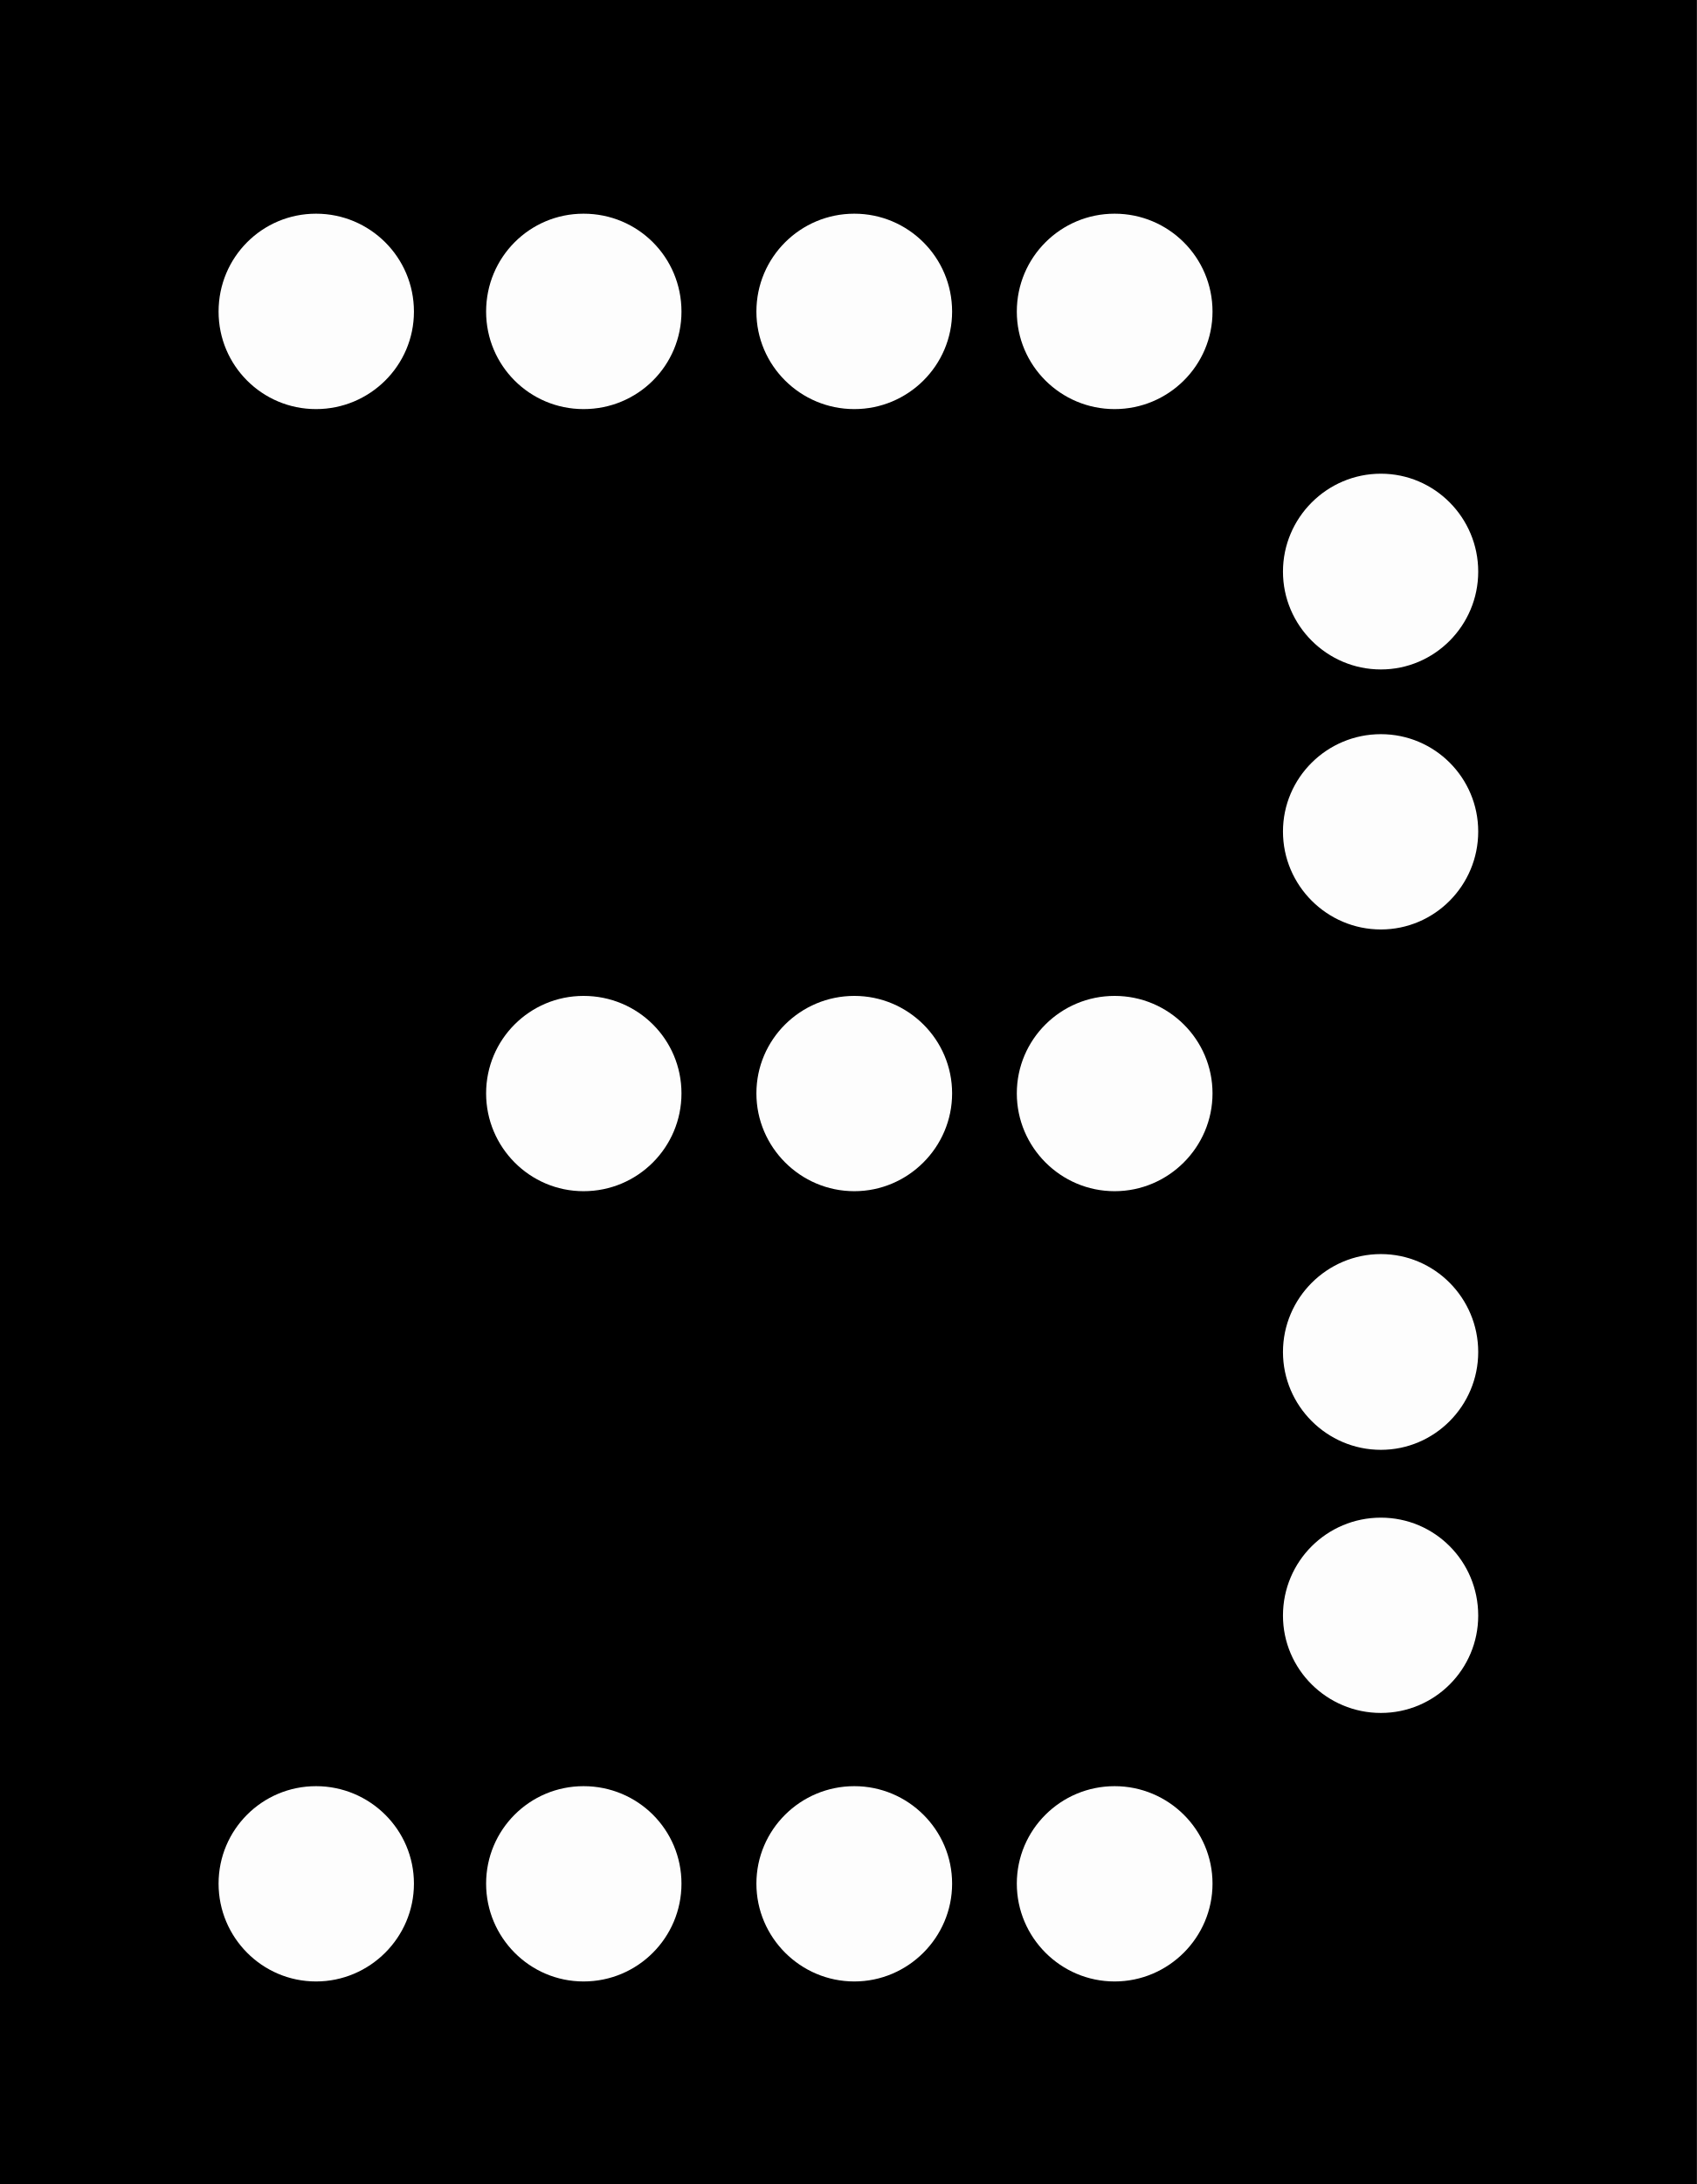
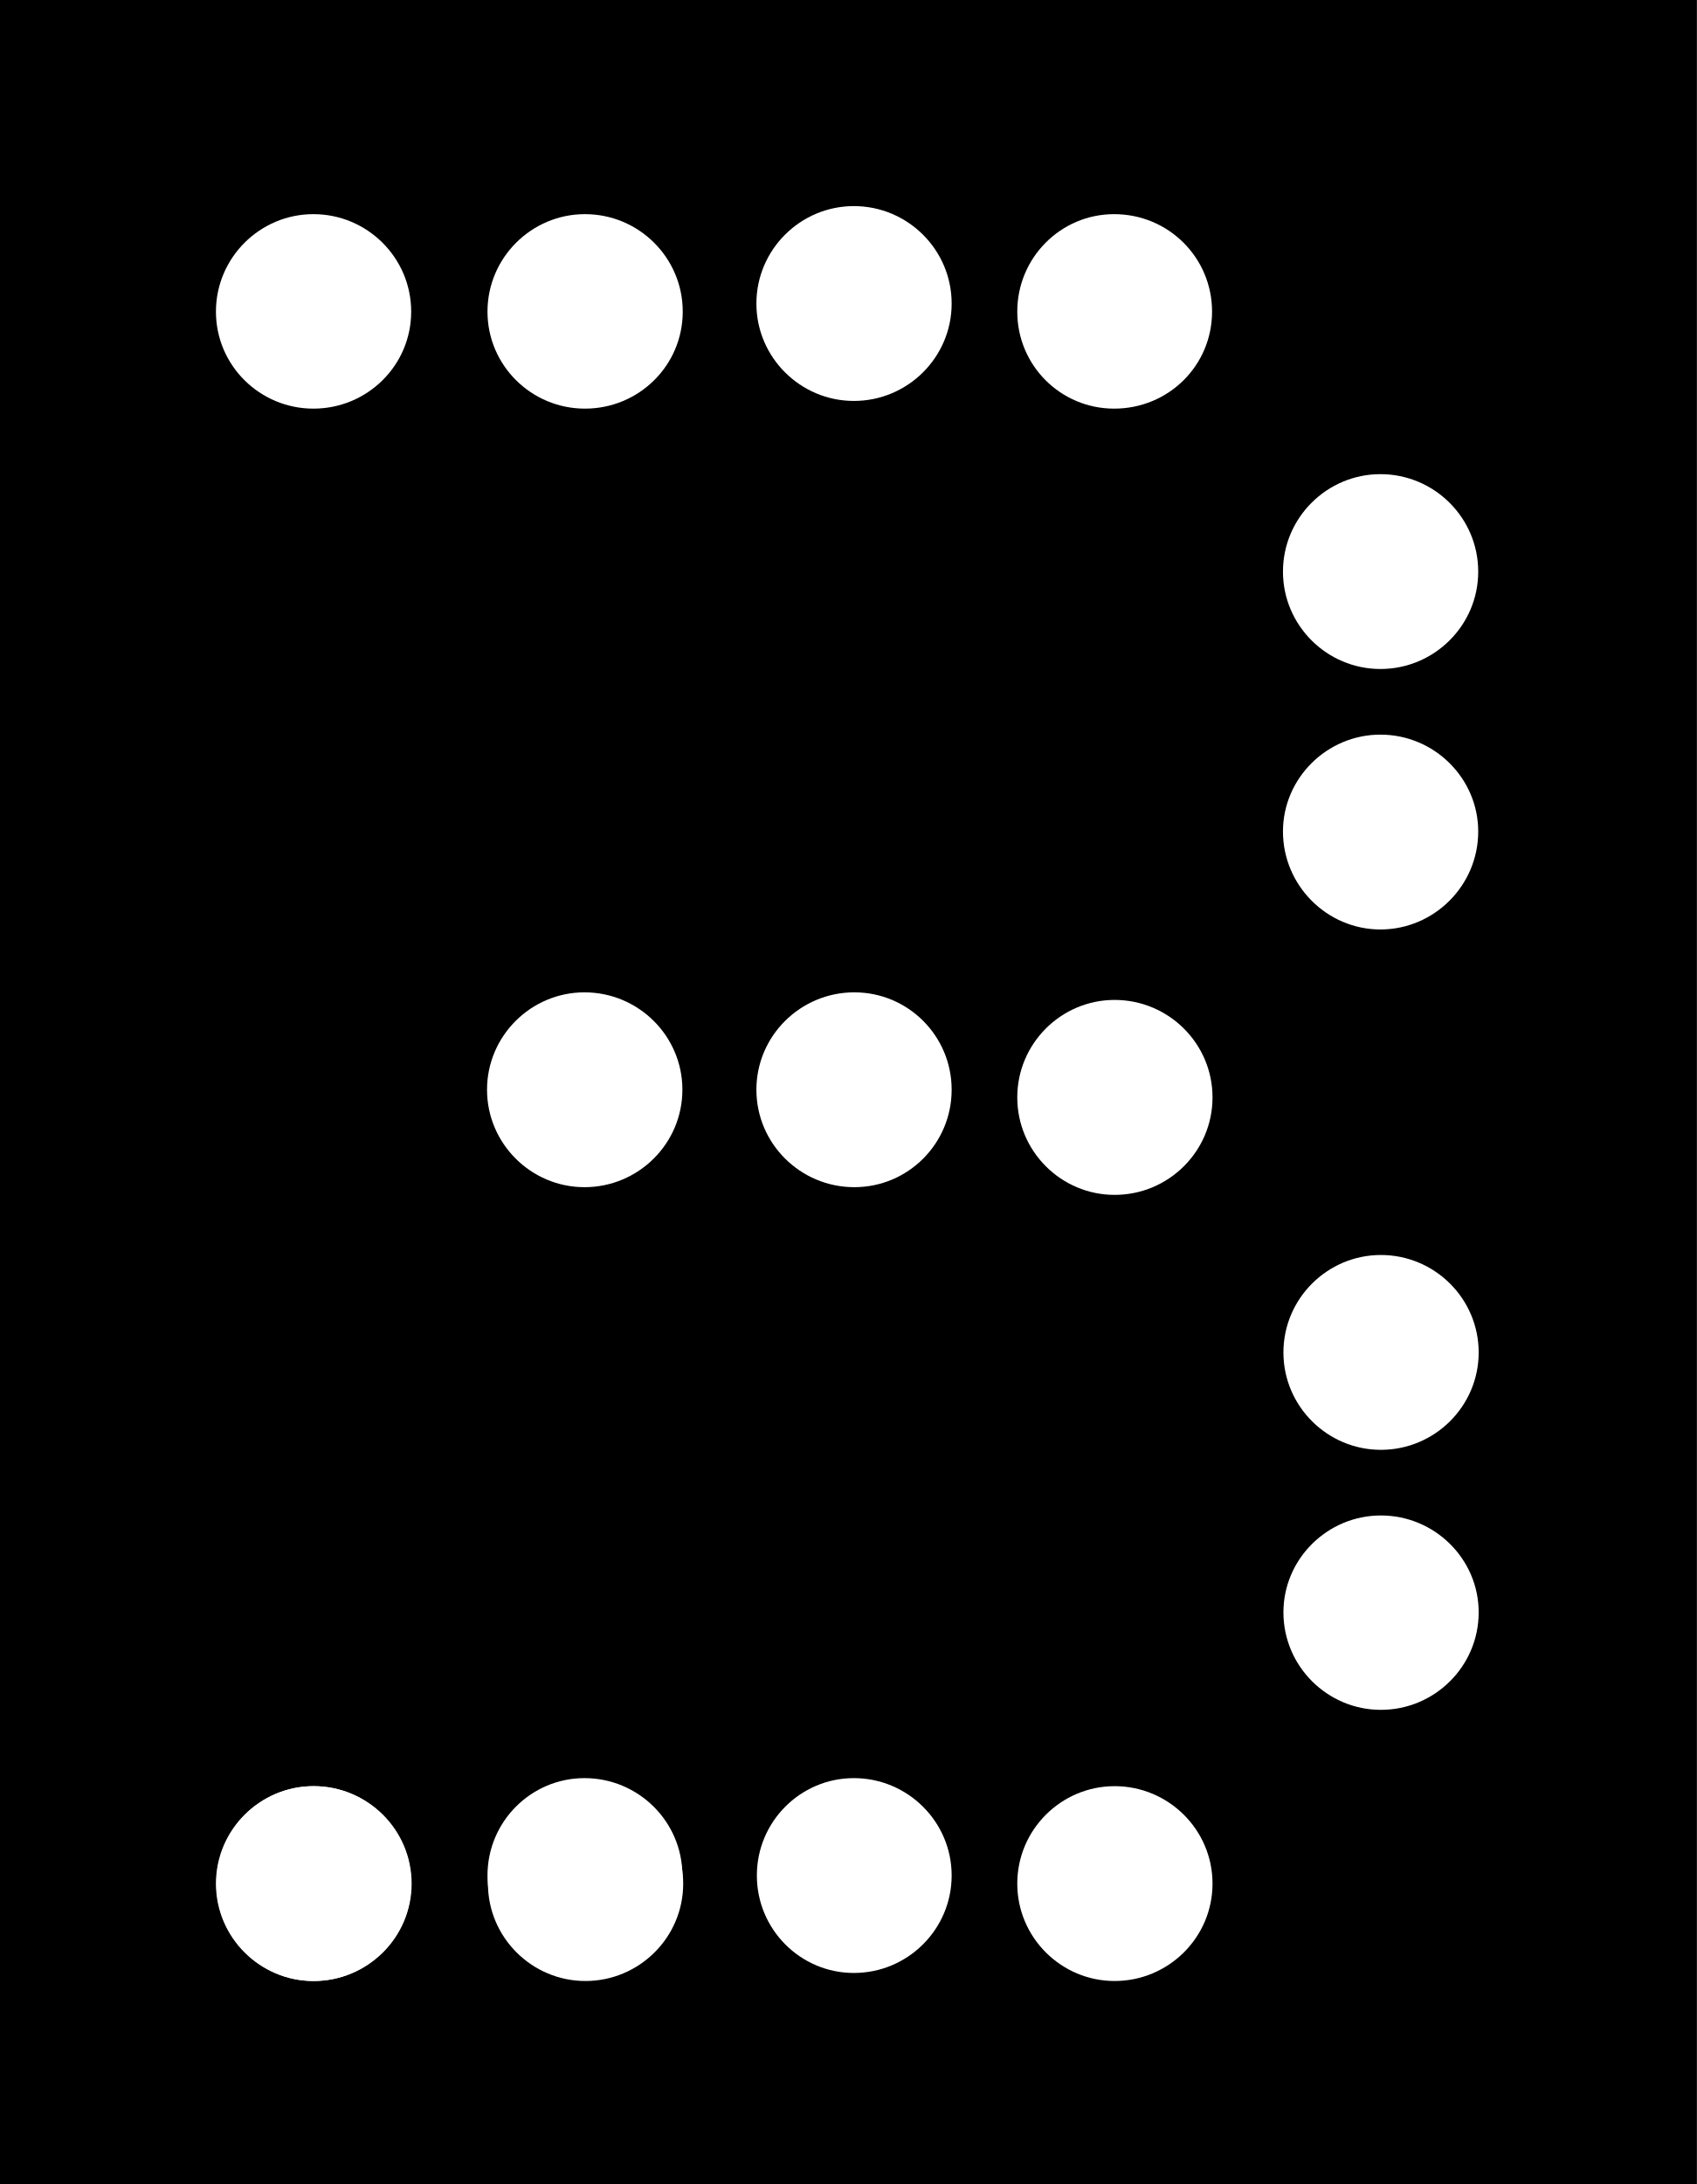
- <svg xmlns="http://www.w3.org/2000/svg" xmlns:xlink="http://www.w3.org/1999/xlink" width="14.766" height="19" viewBox="0 0 14.766 19">
-   <defs>
-     <filter id="filter-remove-color" x="0%" y="0%" width="100%" height="100%">
-       <feColorMatrix color-interpolation-filters="sRGB" values="0 0 0 0 1 0 0 0 0 1 0 0 0 0 1 0 0 0 1 0" />
-     </filter>
-     <mask id="mask-0">
-       <g filter="url(#filter-remove-color)">
-         <rect x="-1.477" y="-1.9" width="17.719" height="22.8" fill="rgb(0%, 0%, 0%)" fill-opacity="0.99" />
-       </g>
-     </mask>
-     <clipPath id="clip-0">
-       <rect x="0" y="0" width="15" height="19" />
-     </clipPath>
-     <g id="source-5" clip-path="url(#clip-0)">
-       <path fill-rule="nonzero" fill="rgb(100%, 100%, 100%)" fill-opacity="1" d="M 12.863 11.762 C 12.863 12.23 12.484 12.613 12.016 12.613 C 11.547 12.613 11.164 12.23 11.164 11.762 C 11.164 11.293 11.547 10.91 12.016 10.91 C 12.484 10.91 12.863 11.293 12.863 11.762 Z M 12.863 11.762 " />
-     </g>
-     <mask id="mask-1">
-       <g filter="url(#filter-remove-color)">
-         <rect x="-1.477" y="-1.9" width="17.719" height="22.8" fill="rgb(0%, 0%, 0%)" fill-opacity="0.99" />
-       </g>
-     </mask>
-     <clipPath id="clip-1">
-       <rect x="0" y="0" width="15" height="19" />
-     </clipPath>
-     <g id="source-8" clip-path="url(#clip-1)">
-       <path fill-rule="nonzero" fill="rgb(100%, 100%, 100%)" fill-opacity="1" d="M 12.863 14.055 C 12.863 14.523 12.484 14.902 12.016 14.902 C 11.547 14.902 11.164 14.523 11.164 14.055 C 11.164 13.582 11.547 13.203 12.016 13.203 C 12.484 13.203 12.863 13.582 12.863 14.055 Z M 12.863 14.055 " />
-     </g>
-     <mask id="mask-2">
-       <g filter="url(#filter-remove-color)">
-         <rect x="-1.477" y="-1.9" width="17.719" height="22.8" fill="rgb(0%, 0%, 0%)" fill-opacity="0.99" />
-       </g>
-     </mask>
-     <clipPath id="clip-2">
-       <rect x="0" y="0" width="15" height="19" />
-     </clipPath>
-     <g id="source-11" clip-path="url(#clip-2)">
-       <path fill-rule="nonzero" fill="rgb(100%, 100%, 100%)" fill-opacity="1" d="M 12.863 7.234 C 12.863 7.703 12.484 8.086 12.016 8.086 C 11.547 8.086 11.164 7.703 11.164 7.234 C 11.164 6.766 11.547 6.387 12.016 6.387 C 12.484 6.387 12.863 6.766 12.863 7.234 Z M 12.863 7.234 " />
-     </g>
-     <mask id="mask-3">
-       <g filter="url(#filter-remove-color)">
-         <rect x="-1.477" y="-1.9" width="17.719" height="22.8" fill="rgb(0%, 0%, 0%)" fill-opacity="0.99" />
-       </g>
-     </mask>
-     <clipPath id="clip-3">
-       <rect x="0" y="0" width="15" height="19" />
-     </clipPath>
-     <g id="source-14" clip-path="url(#clip-3)">
-       <path fill-rule="nonzero" fill="rgb(100%, 100%, 100%)" fill-opacity="1" d="M 12.863 4.973 C 12.863 5.441 12.484 5.824 12.016 5.824 C 11.547 5.824 11.164 5.441 11.164 4.973 C 11.164 4.504 11.547 4.121 12.016 4.121 C 12.484 4.121 12.863 4.504 12.863 4.973 Z M 12.863 4.973 " />
-     </g>
-     <mask id="mask-4">
-       <g filter="url(#filter-remove-color)">
-         <rect x="-1.477" y="-1.9" width="17.719" height="22.8" fill="rgb(0%, 0%, 0%)" fill-opacity="0.99" />
-       </g>
-     </mask>
-     <clipPath id="clip-4">
-       <rect x="0" y="0" width="15" height="19" />
-     </clipPath>
-     <g id="source-17" clip-path="url(#clip-4)">
-       <path fill-rule="nonzero" fill="rgb(100%, 100%, 100%)" fill-opacity="1" d="M 10.551 9.512 C 10.551 9.98 10.168 10.363 9.699 10.363 C 9.23 10.363 8.848 9.98 8.848 9.512 C 8.848 9.043 9.23 8.664 9.699 8.664 C 10.168 8.664 10.551 9.043 10.551 9.512 Z M 10.551 9.512 " />
-     </g>
-     <mask id="mask-5">
-       <g filter="url(#filter-remove-color)">
-         <rect x="-1.477" y="-1.9" width="17.719" height="22.8" fill="rgb(0%, 0%, 0%)" fill-opacity="0.99" />
-       </g>
-     </mask>
-     <clipPath id="clip-5">
-       <rect x="0" y="0" width="15" height="19" />
-     </clipPath>
-     <g id="source-20" clip-path="url(#clip-5)">
-       <path fill-rule="nonzero" fill="rgb(100%, 100%, 100%)" fill-opacity="1" d="M 10.551 16.387 C 10.551 16.855 10.168 17.238 9.699 17.238 C 9.23 17.238 8.848 16.855 8.848 16.387 C 8.848 15.918 9.23 15.539 9.699 15.539 C 10.168 15.539 10.551 15.918 10.551 16.387 Z M 10.551 16.387 " />
-     </g>
-     <mask id="mask-6">
-       <g filter="url(#filter-remove-color)">
-         <rect x="-1.477" y="-1.9" width="17.719" height="22.8" fill="rgb(0%, 0%, 0%)" fill-opacity="0.99" />
-       </g>
-     </mask>
-     <clipPath id="clip-6">
-       <rect x="0" y="0" width="15" height="19" />
-     </clipPath>
-     <g id="source-23" clip-path="url(#clip-6)">
-       <path fill-rule="nonzero" fill="rgb(100%, 100%, 100%)" fill-opacity="1" d="M 10.551 2.711 C 10.551 3.18 10.168 3.559 9.699 3.559 C 9.23 3.559 8.848 3.18 8.848 2.711 C 8.848 2.238 9.23 1.859 9.699 1.859 C 10.168 1.859 10.551 2.238 10.551 2.711 Z M 10.551 2.711 " />
-     </g>
-     <mask id="mask-7">
-       <g filter="url(#filter-remove-color)">
-         <rect x="-1.477" y="-1.9" width="17.719" height="22.8" fill="rgb(0%, 0%, 0%)" fill-opacity="0.99" />
-       </g>
-     </mask>
-     <clipPath id="clip-7">
-       <rect x="0" y="0" width="15" height="19" />
-     </clipPath>
-     <g id="source-26" clip-path="url(#clip-7)">
-       <path fill-rule="nonzero" fill="rgb(100%, 100%, 100%)" fill-opacity="1" d="M 8.285 9.512 C 8.285 9.98 7.902 10.363 7.434 10.363 C 6.965 10.363 6.582 9.98 6.582 9.512 C 6.582 9.043 6.965 8.664 7.434 8.664 C 7.902 8.664 8.285 9.043 8.285 9.512 Z M 8.285 9.512 " />
-     </g>
-     <mask id="mask-8">
-       <g filter="url(#filter-remove-color)">
-         <rect x="-1.477" y="-1.9" width="17.719" height="22.8" fill="rgb(0%, 0%, 0%)" fill-opacity="0.99" />
-       </g>
-     </mask>
-     <clipPath id="clip-8">
-       <rect x="0" y="0" width="15" height="19" />
-     </clipPath>
-     <g id="source-29" clip-path="url(#clip-8)">
-       <path fill-rule="nonzero" fill="rgb(100%, 100%, 100%)" fill-opacity="1" d="M 8.285 2.711 C 8.285 3.18 7.902 3.559 7.434 3.559 C 6.965 3.559 6.582 3.18 6.582 2.711 C 6.582 2.238 6.965 1.859 7.434 1.859 C 7.902 1.859 8.285 2.238 8.285 2.711 Z M 8.285 2.711 " />
-     </g>
-     <mask id="mask-9">
-       <g filter="url(#filter-remove-color)">
-         <rect x="-1.477" y="-1.9" width="17.719" height="22.8" fill="rgb(0%, 0%, 0%)" fill-opacity="0.99" />
-       </g>
-     </mask>
-     <clipPath id="clip-9">
-       <rect x="0" y="0" width="15" height="19" />
-     </clipPath>
-     <g id="source-32" clip-path="url(#clip-9)">
-       <path fill-rule="nonzero" fill="rgb(100%, 100%, 100%)" fill-opacity="1" d="M 8.285 16.387 C 8.285 16.855 7.902 17.238 7.434 17.238 C 6.965 17.238 6.582 16.855 6.582 16.387 C 6.582 15.918 6.965 15.539 7.434 15.539 C 7.902 15.539 8.285 15.918 8.285 16.387 Z M 8.285 16.387 " />
-     </g>
-     <mask id="mask-10">
-       <g filter="url(#filter-remove-color)">
-         <rect x="-1.477" y="-1.9" width="17.719" height="22.8" fill="rgb(0%, 0%, 0%)" fill-opacity="0.99" />
-       </g>
-     </mask>
-     <clipPath id="clip-10">
-       <rect x="0" y="0" width="15" height="19" />
-     </clipPath>
-     <g id="source-35" clip-path="url(#clip-10)">
-       <path fill-rule="nonzero" fill="rgb(100%, 100%, 100%)" fill-opacity="1" d="M 3.602 2.711 C 3.602 3.18 3.219 3.559 2.75 3.559 C 2.281 3.559 1.902 3.18 1.902 2.711 C 1.902 2.238 2.281 1.859 2.75 1.859 C 3.219 1.859 3.602 2.238 3.602 2.711 Z M 3.602 2.711 " />
-     </g>
-     <mask id="mask-11">
-       <g filter="url(#filter-remove-color)">
-         <rect x="-1.477" y="-1.9" width="17.719" height="22.8" fill="rgb(0%, 0%, 0%)" fill-opacity="0.99" />
-       </g>
-     </mask>
-     <clipPath id="clip-11">
-       <rect x="0" y="0" width="15" height="19" />
-     </clipPath>
-     <g id="source-38" clip-path="url(#clip-11)">
-       <path fill-rule="nonzero" fill="rgb(100%, 100%, 100%)" fill-opacity="1" d="M 3.602 16.387 C 3.602 16.855 3.219 17.238 2.75 17.238 C 2.281 17.238 1.902 16.855 1.902 16.387 C 1.902 15.918 2.281 15.539 2.75 15.539 C 3.219 15.539 3.602 15.918 3.602 16.387 Z M 3.602 16.387 " />
-     </g>
-     <mask id="mask-12">
-       <g filter="url(#filter-remove-color)">
-         <rect x="-1.477" y="-1.9" width="17.719" height="22.8" fill="rgb(0%, 0%, 0%)" fill-opacity="0.99" />
-       </g>
-     </mask>
-     <clipPath id="clip-12">
-       <rect x="0" y="0" width="15" height="19" />
-     </clipPath>
-     <g id="source-41" clip-path="url(#clip-12)">
-       <path fill-rule="nonzero" fill="rgb(100%, 100%, 100%)" fill-opacity="1" d="M 5.93 9.512 C 5.93 9.98 5.551 10.363 5.078 10.363 C 4.609 10.363 4.23 9.98 4.23 9.512 C 4.23 9.043 4.609 8.664 5.078 8.664 C 5.551 8.664 5.93 9.043 5.93 9.512 Z M 5.93 9.512 " />
-     </g>
-     <mask id="mask-13">
-       <g filter="url(#filter-remove-color)">
-         <rect x="-1.477" y="-1.9" width="17.719" height="22.8" fill="rgb(0%, 0%, 0%)" fill-opacity="0.99" />
-       </g>
-     </mask>
-     <clipPath id="clip-13">
-       <rect x="0" y="0" width="15" height="19" />
-     </clipPath>
-     <g id="source-44" clip-path="url(#clip-13)">
-       <path fill-rule="nonzero" fill="rgb(100%, 100%, 100%)" fill-opacity="1" d="M 5.93 2.711 C 5.93 3.18 5.551 3.559 5.078 3.559 C 4.609 3.559 4.23 3.18 4.23 2.711 C 4.23 2.238 4.609 1.859 5.078 1.859 C 5.551 1.859 5.93 2.238 5.93 2.711 Z M 5.93 2.711 " />
-     </g>
-     <mask id="mask-14">
-       <g filter="url(#filter-remove-color)">
-         <rect x="-1.477" y="-1.9" width="17.719" height="22.8" fill="rgb(0%, 0%, 0%)" fill-opacity="0.99" />
-       </g>
-     </mask>
-     <clipPath id="clip-14">
-       <rect x="0" y="0" width="15" height="19" />
-     </clipPath>
-     <g id="source-47" clip-path="url(#clip-14)">
-       <path fill-rule="nonzero" fill="rgb(100%, 100%, 100%)" fill-opacity="1" d="M 5.93 16.387 C 5.93 16.855 5.551 17.238 5.078 17.238 C 4.609 17.238 4.23 16.855 4.23 16.387 C 4.23 15.918 4.609 15.539 5.078 15.539 C 5.551 15.539 5.93 15.918 5.93 16.387 Z M 5.93 16.387 " />
-     </g>
-   </defs>
+ <svg xmlns="http://www.w3.org/2000/svg" width="14.766" height="19" viewBox="0 0 14.766 19">
  <path fill-rule="nonzero" fill="rgb(0%, 0%, 0%)" fill-opacity="1" d="M 0 0 L 14.766 0 L 14.766 19 L 0 19 Z M 0 0 " />
-   <g mask="url(#mask-0)">
-     <use xlink:href="#source-5" />
-   </g>
-   <g mask="url(#mask-1)">
-     <use xlink:href="#source-8" />
-   </g>
-   <g mask="url(#mask-2)">
-     <use xlink:href="#source-11" />
-   </g>
-   <g mask="url(#mask-3)">
-     <use xlink:href="#source-14" />
-   </g>
-   <g mask="url(#mask-4)">
-     <use xlink:href="#source-17" />
-   </g>
-   <g mask="url(#mask-5)">
-     <use xlink:href="#source-20" />
-   </g>
-   <g mask="url(#mask-6)">
-     <use xlink:href="#source-23" />
-   </g>
-   <g mask="url(#mask-7)">
-     <use xlink:href="#source-26" />
-   </g>
-   <g mask="url(#mask-8)">
-     <use xlink:href="#source-29" />
-   </g>
-   <g mask="url(#mask-9)">
-     <use xlink:href="#source-32" />
-   </g>
-   <g mask="url(#mask-10)">
-     <use xlink:href="#source-35" />
-   </g>
-   <g mask="url(#mask-11)">
-     <use xlink:href="#source-38" />
-   </g>
-   <g mask="url(#mask-12)">
-     <use xlink:href="#source-41" />
-   </g>
-   <g mask="url(#mask-13)">
-     <use xlink:href="#source-44" />
-   </g>
-   <g mask="url(#mask-14)">
-     <use xlink:href="#source-47" />
-   </g>
+   <path fill-rule="nonzero" fill="rgb(100%, 100%, 100%)" fill-opacity="1" d="M 3.578 2.711 C 3.578 3.18 3.195 3.555 2.727 3.555 C 2.262 3.555 1.879 3.18 1.879 2.711 C 1.879 2.242 2.262 1.863 2.727 1.863 C 3.195 1.863 3.578 2.242 3.578 2.711 Z M 3.578 2.711 " />
+   <path fill-rule="nonzero" fill="rgb(100%, 100%, 100%)" fill-opacity="1" d="M 5.941 2.711 C 5.941 3.18 5.559 3.555 5.09 3.555 C 4.625 3.555 4.242 3.18 4.242 2.711 C 4.242 2.242 4.625 1.863 5.09 1.863 C 5.559 1.863 5.941 2.242 5.941 2.711 Z M 5.941 2.711 " />
+   <path fill-rule="nonzero" fill="rgb(100%, 100%, 100%)" fill-opacity="1" d="M 8.281 2.641 C 8.281 3.109 7.898 3.488 7.43 3.488 C 6.965 3.488 6.582 3.109 6.582 2.641 C 6.582 2.172 6.965 1.793 7.43 1.793 C 7.898 1.793 8.281 2.172 8.281 2.641 Z M 8.281 2.641 " />
+   <path fill-rule="nonzero" fill="rgb(100%, 100%, 100%)" fill-opacity="1" d="M 10.547 2.711 C 10.547 3.18 10.168 3.555 9.695 3.555 C 9.23 3.555 8.852 3.18 8.852 2.711 C 8.852 2.242 9.23 1.863 9.695 1.863 C 10.168 1.863 10.547 2.242 10.547 2.711 Z M 10.547 2.711 " />
+   <path fill-rule="nonzero" fill="rgb(100%, 100%, 100%)" fill-opacity="1" d="M 3.582 16.387 C 3.582 16.855 3.199 17.234 2.73 17.234 C 2.266 17.234 1.883 16.855 1.883 16.387 C 1.883 15.918 2.266 15.539 2.73 15.539 C 3.199 15.539 3.582 15.918 3.582 16.387 Z M 3.582 16.387 " />
+   <path fill-rule="nonzero" fill="rgb(100%, 100%, 100%)" fill-opacity="1" d="M 5.945 16.387 C 5.945 16.855 5.562 17.234 5.094 17.234 C 4.629 17.234 4.246 16.855 4.246 16.387 C 4.246 15.918 4.629 15.539 5.094 15.539 C 5.562 15.539 5.945 15.918 5.945 16.387 Z M 5.945 16.387 " />
+   <path fill-rule="nonzero" fill="rgb(100%, 100%, 100%)" fill-opacity="1" d="M 8.281 16.316 C 8.281 16.785 7.898 17.164 7.43 17.164 C 6.965 17.164 6.586 16.785 6.586 16.316 C 6.586 15.848 6.965 15.469 7.43 15.469 C 7.898 15.469 8.281 15.848 8.281 16.316 Z M 8.281 16.316 " />
+   <path fill-rule="nonzero" fill="rgb(100%, 100%, 100%)" fill-opacity="1" d="M 10.551 16.387 C 10.551 16.855 10.168 17.234 9.699 17.234 C 9.234 17.234 8.852 16.855 8.852 16.387 C 8.852 15.918 9.234 15.539 9.699 15.539 C 10.168 15.539 10.551 15.918 10.551 16.387 Z M 10.551 16.387 " />
+   <path fill-rule="nonzero" fill="rgb(100%, 100%, 100%)" fill-opacity="1" d="M 3.578 16.387 C 3.578 16.855 3.195 17.234 2.727 17.234 C 2.262 17.234 1.879 16.855 1.879 16.387 C 1.879 15.918 2.262 15.539 2.727 15.539 C 3.195 15.539 3.578 15.918 3.578 16.387 Z M 3.578 16.387 " />
+   <path fill-rule="nonzero" fill="rgb(100%, 100%, 100%)" fill-opacity="1" d="M 5.938 16.316 C 5.938 16.785 5.555 17.164 5.086 17.164 C 4.621 17.164 4.242 16.785 4.242 16.316 C 4.242 15.848 4.621 15.469 5.086 15.469 C 5.555 15.469 5.938 15.848 5.938 16.316 Z M 5.938 16.316 " />
+   <path fill-rule="nonzero" fill="rgb(100%, 100%, 100%)" fill-opacity="1" d="M 8.281 9.48 C 8.281 9.949 7.902 10.328 7.434 10.328 C 6.965 10.328 6.582 9.949 6.582 9.48 C 6.582 9.012 6.965 8.633 7.434 8.633 C 7.902 8.633 8.281 9.012 8.281 9.48 Z M 8.281 9.48 " />
+   <path fill-rule="nonzero" fill="rgb(100%, 100%, 100%)" fill-opacity="1" d="M 10.551 9.547 C 10.551 10.016 10.168 10.395 9.699 10.395 C 9.234 10.395 8.852 10.016 8.852 9.547 C 8.852 9.078 9.234 8.699 9.699 8.699 C 10.168 8.699 10.551 9.078 10.551 9.547 Z M 10.551 9.547 " />
+   <path fill-rule="nonzero" fill="rgb(100%, 100%, 100%)" fill-opacity="1" d="M 12.863 4.973 C 12.863 5.441 12.48 5.82 12.012 5.82 C 11.547 5.82 11.164 5.441 11.164 4.973 C 11.164 4.504 11.547 4.125 12.012 4.125 C 12.48 4.125 12.863 4.504 12.863 4.973 Z M 12.863 4.973 " />
+   <path fill-rule="nonzero" fill="rgb(100%, 100%, 100%)" fill-opacity="1" d="M 12.863 7.234 C 12.863 7.703 12.48 8.086 12.012 8.086 C 11.547 8.086 11.164 7.703 11.164 7.234 C 11.164 6.77 11.547 6.391 12.012 6.391 C 12.48 6.391 12.863 6.77 12.863 7.234 Z M 12.863 7.234 " />
+   <path fill-rule="nonzero" fill="rgb(100%, 100%, 100%)" fill-opacity="1" d="M 12.867 11.766 C 12.867 12.234 12.484 12.613 12.016 12.613 C 11.551 12.613 11.168 12.234 11.168 11.766 C 11.168 11.297 11.551 10.918 12.016 10.918 C 12.484 10.918 12.867 11.297 12.867 11.766 Z M 12.867 11.766 " />
+   <path fill-rule="nonzero" fill="rgb(100%, 100%, 100%)" fill-opacity="1" d="M 12.867 14.027 C 12.867 14.496 12.484 14.875 12.016 14.875 C 11.551 14.875 11.168 14.496 11.168 14.027 C 11.168 13.562 11.551 13.184 12.016 13.184 C 12.484 13.184 12.867 13.562 12.867 14.027 Z M 12.867 14.027 " />
+   <path fill-rule="nonzero" fill="rgb(100%, 100%, 100%)" fill-opacity="1" d="M 5.938 9.48 C 5.938 9.949 5.555 10.328 5.086 10.328 C 4.621 10.328 4.238 9.949 4.238 9.48 C 4.238 9.012 4.621 8.633 5.086 8.633 C 5.555 8.633 5.938 9.012 5.938 9.48 Z M 5.938 9.48 " />
</svg>
